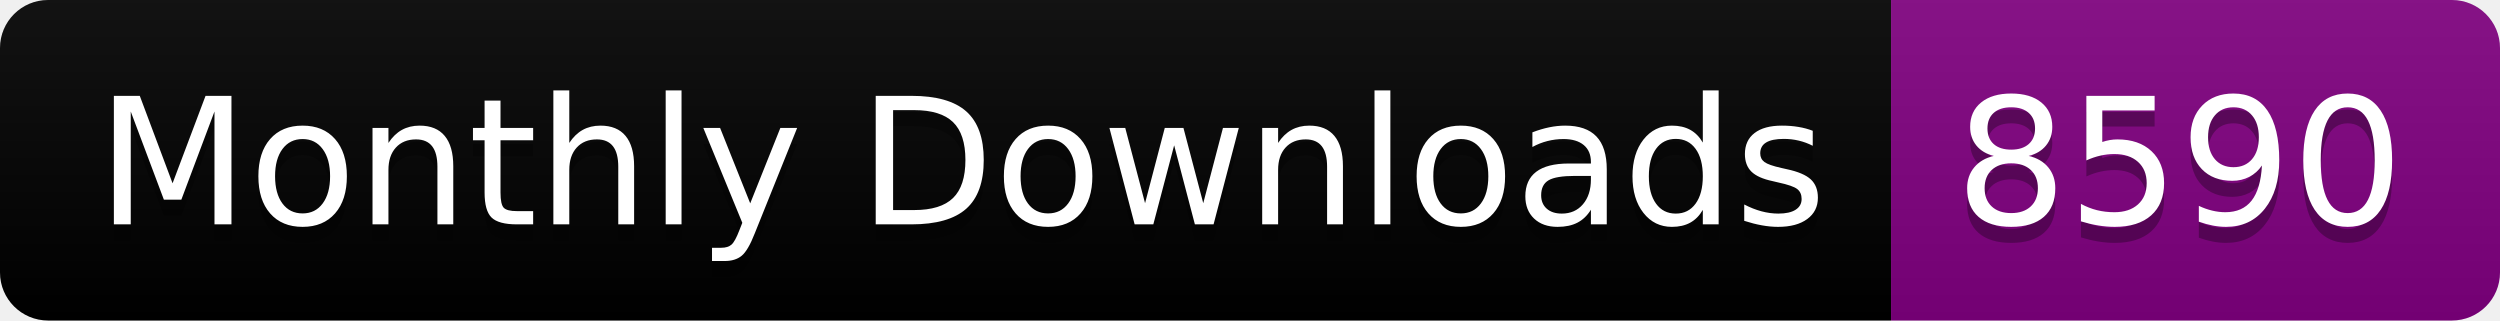
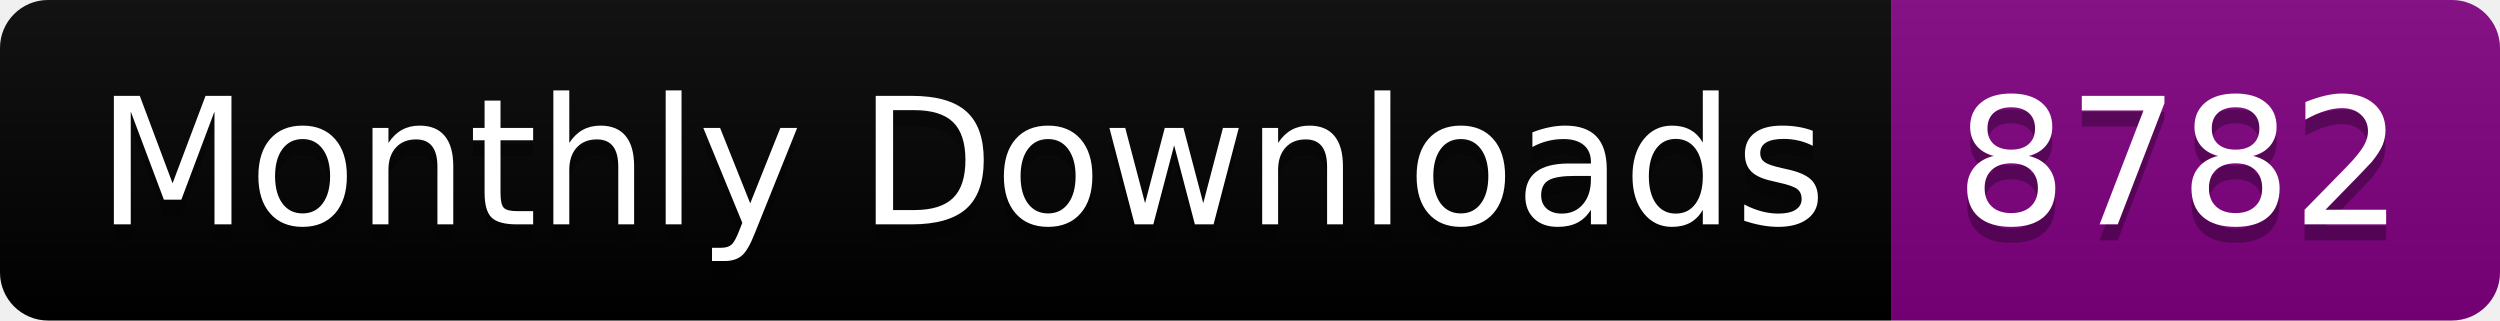
<svg xmlns="http://www.w3.org/2000/svg" width="156.0" height="20">
  <linearGradient id="smooth" x2="0" y2="100%">
    <stop offset="0" stop-color="#bbb" stop-opacity=".1" />
    <stop offset="1" stop-opacity=".1" />
  </linearGradient>
  <clipPath id="round">
    <rect width="156.0" height="20" rx="3" fill="#fff" />
  </clipPath>
  <g clip-path="url(#round)">
    <rect width="118.0" height="20" fill="black" />
    <rect x="118.0" width="38.0" height="20" fill="purple" />
    <rect width="156.0" height="20" fill="url(#smooth)" />
  </g>
  <g fill="#fff" text-anchor="middle" font-family="DejaVu Sans,Verdana,Geneva,sans-serif" font-size="110">
    <text x="600.0" y="150" fill="#010101" fill-opacity=".3" transform="scale(0.1)" textLength="1080.0" lengthAdjust="spacing">Monthly Downloads</text>
    <text x="600.0" y="140" transform="scale(0.1)" textLength="1080.0" lengthAdjust="spacing">Monthly Downloads</text>
-     <text x="1360.0" y="150" fill="#010101" fill-opacity=".3" transform="scale(0.1)" textLength="280.0" lengthAdjust="spacing">8590</text>
-     <text x="1360.0" y="140" transform="scale(0.1)" textLength="280.0" lengthAdjust="spacing">8590</text>
+     <text x="1360.0" y="150" fill="#010101" fill-opacity=".3" transform="scale(0.1)" textLength="280.0" lengthAdjust="spacing">8782</text>
+     <text x="1360.0" y="140" transform="scale(0.1)" textLength="280.0" lengthAdjust="spacing">8782</text>
  </g>
</svg>
